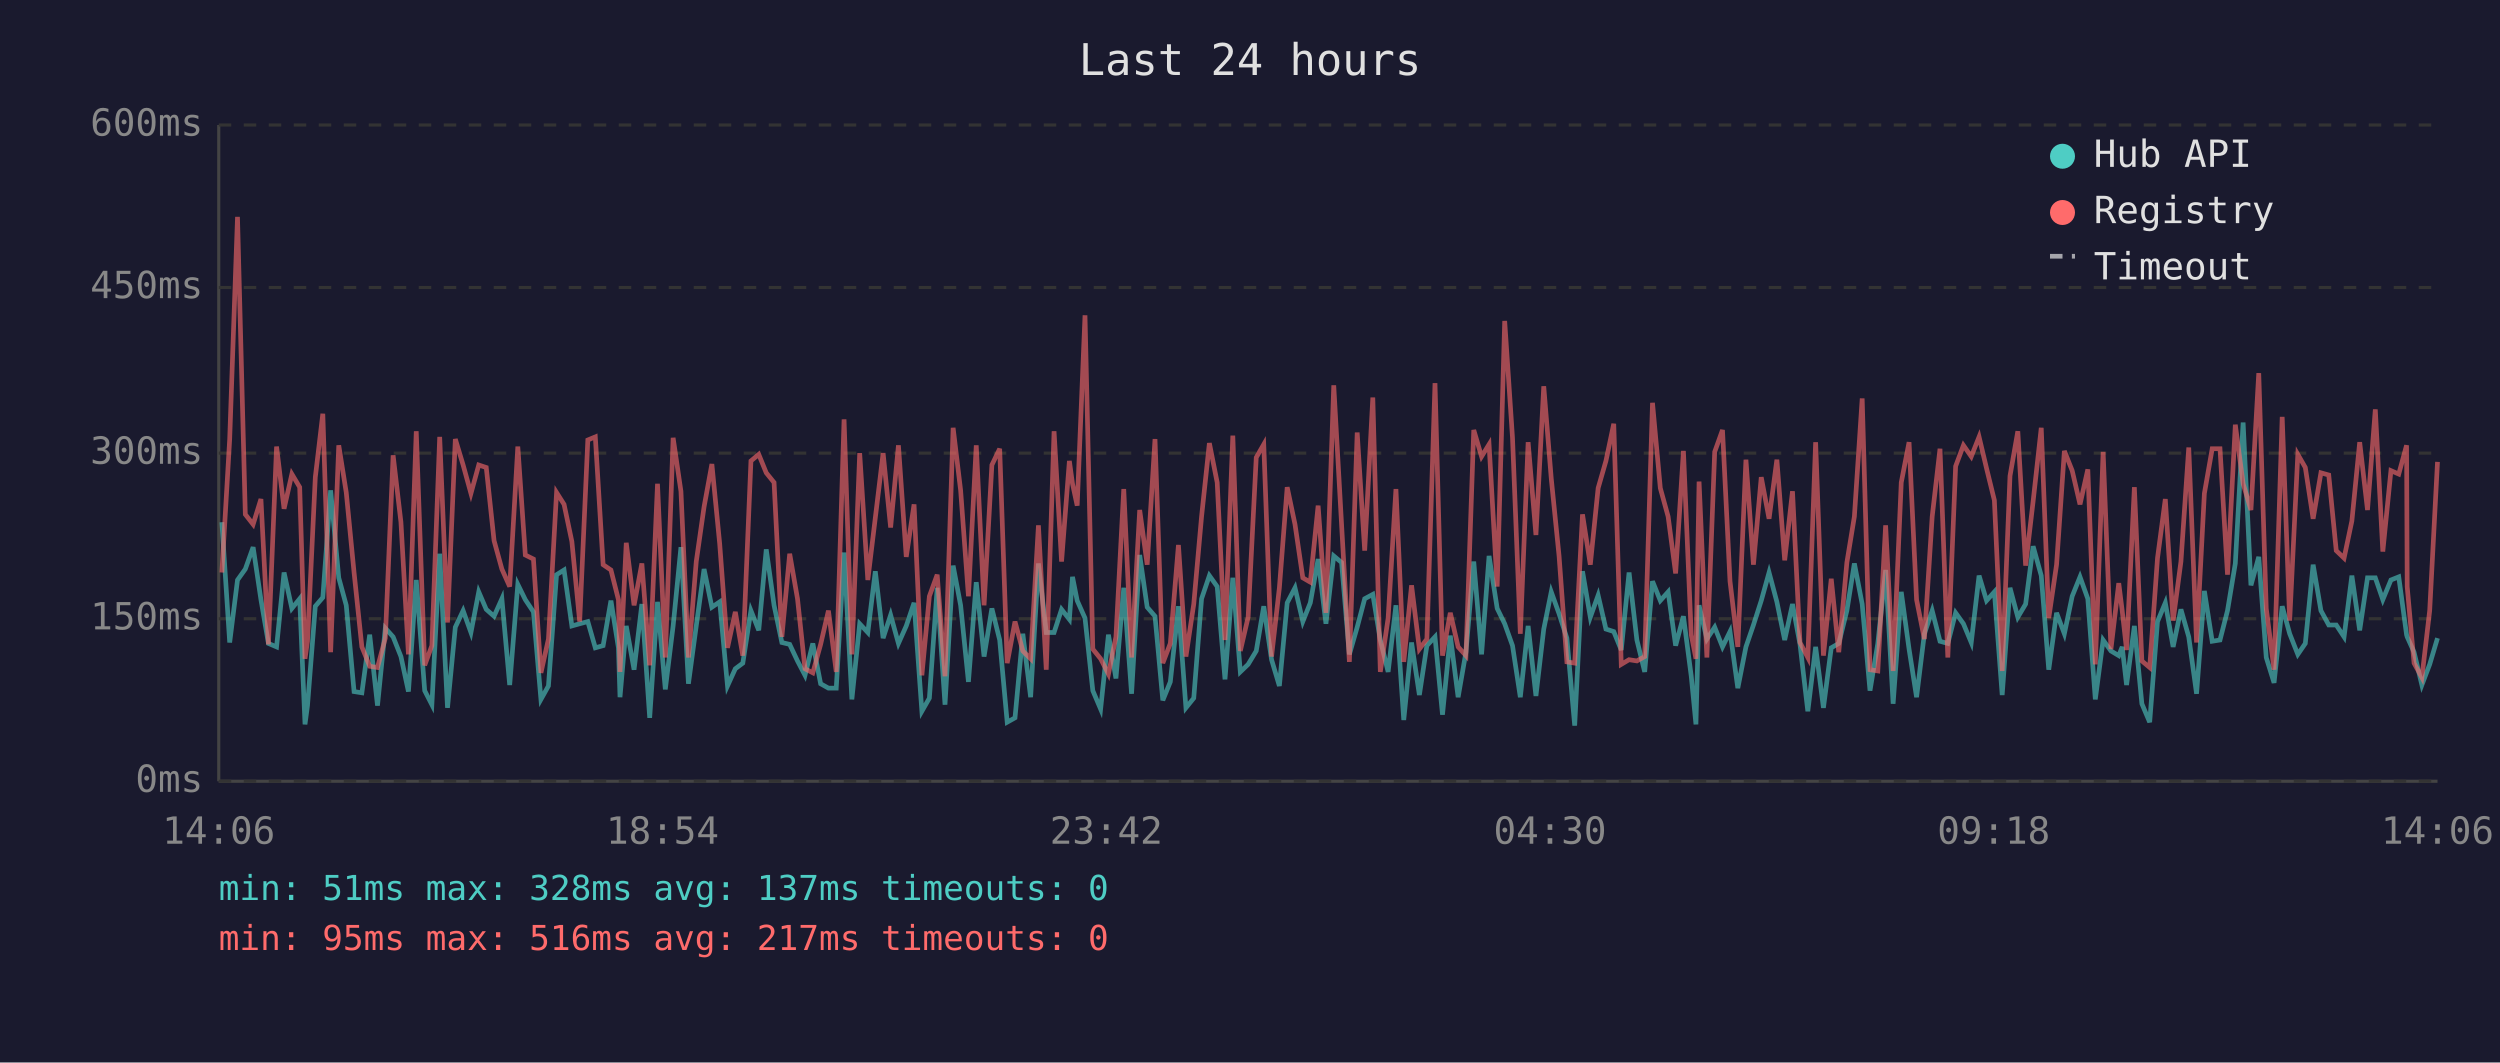
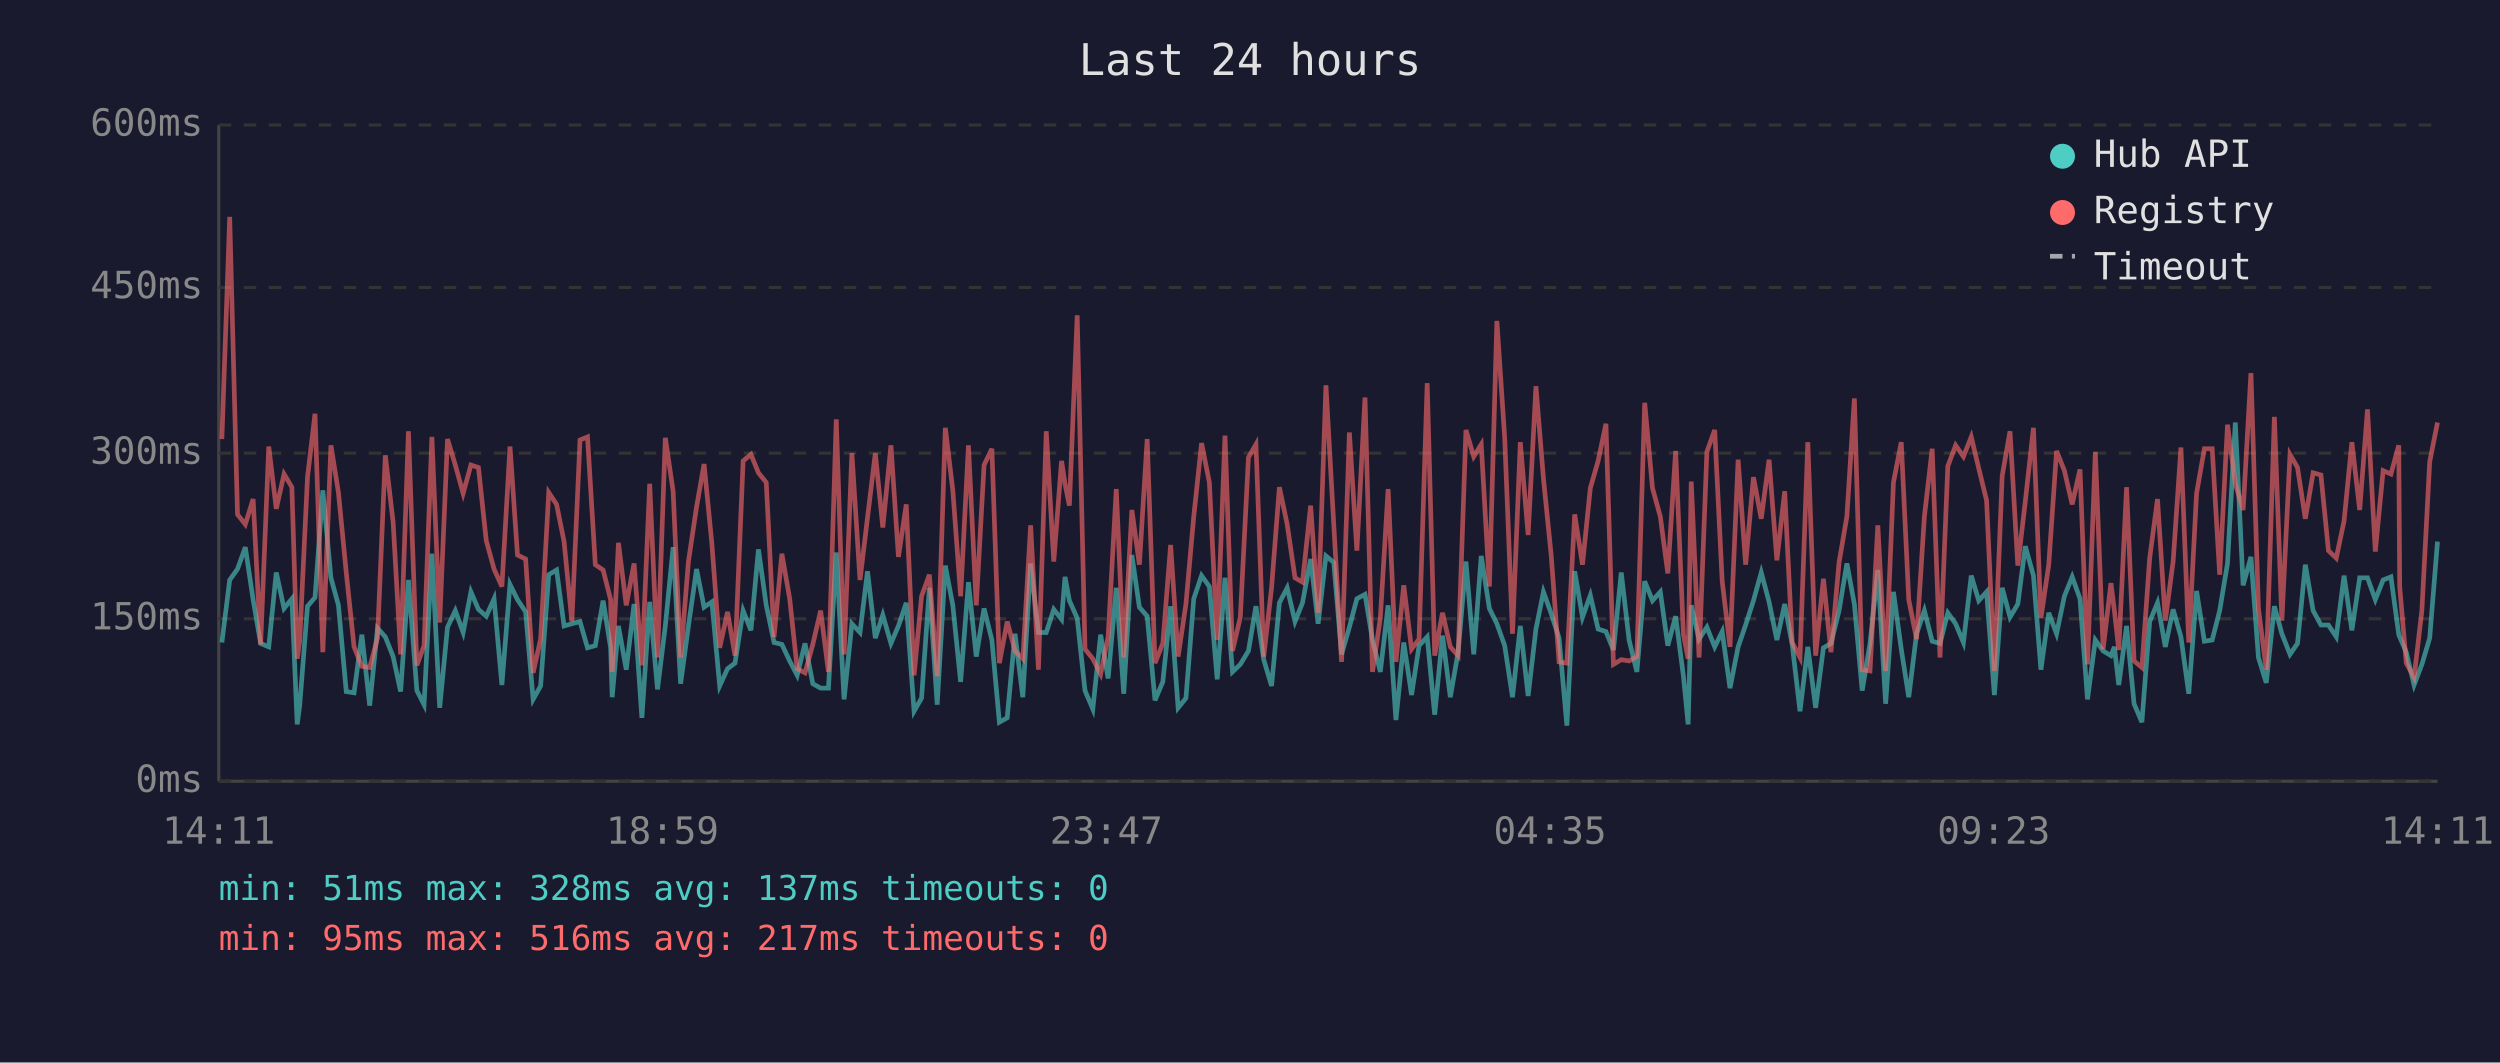
<svg xmlns="http://www.w3.org/2000/svg" viewBox="0 0 800 340" font-family="monospace" font-size="12">
  <rect width="800" height="340" fill="#1a1a2e" />
  <text x="400" y="24" fill="#e0e0e0" font-size="14" text-anchor="middle">Last 24 hours</text>
  <line x1="70" y1="40" x2="70" y2="250" stroke="#444" stroke-width="1" />
  <line x1="70" y1="250" x2="780" y2="250" stroke="#444" stroke-width="1" />
  <line x1="70" y1="250" x2="780" y2="250" stroke="#333" stroke-width="1" stroke-dasharray="4" />
  <text x="65" y="250" fill="#888" text-anchor="end" dominant-baseline="middle">0ms</text>
  <line x1="70" y1="198" x2="780" y2="198" stroke="#333" stroke-width="1" stroke-dasharray="4" />
  <text x="65" y="198" fill="#888" text-anchor="end" dominant-baseline="middle">150ms</text>
  <line x1="70" y1="145" x2="780" y2="145" stroke="#333" stroke-width="1" stroke-dasharray="4" />
  <text x="65" y="145" fill="#888" text-anchor="end" dominant-baseline="middle">300ms</text>
  <line x1="70" y1="92" x2="780" y2="92" stroke="#333" stroke-width="1" stroke-dasharray="4" />
  <text x="65" y="92" fill="#888" text-anchor="end" dominant-baseline="middle">450ms</text>
  <line x1="70" y1="40" x2="780" y2="40" stroke="#333" stroke-width="1" stroke-dasharray="4" />
  <text x="65" y="40" fill="#888" text-anchor="end" dominant-baseline="middle">600ms</text>
-   <text x="70" y="270" fill="#888" text-anchor="middle">14:06</text>
-   <text x="212" y="270" fill="#888" text-anchor="middle">18:54</text>
-   <text x="354" y="270" fill="#888" text-anchor="middle">23:42</text>
-   <text x="496" y="270" fill="#888" text-anchor="middle">04:30</text>
-   <text x="638" y="270" fill="#888" text-anchor="middle">09:18</text>
-   <text x="780" y="270" fill="#888" text-anchor="middle">14:06</text>
-   <polyline points="71.0,167.1 73.5,205.6 76.0,185.6 78.5,182.1 81.0,175.1 83.5,191.9 85.9,205.9 88.5,207.0 90.9,183.2 93.4,194.7 95.9,191.6 97.6,231.8 98.4,225.8 100.9,194.0 103.3,191.2 105.8,156.9 108.4,184.9 110.8,193.7 113.3,221.3 115.8,221.7 118.3,203.1 120.8,225.8 123.3,201.0 125.8,203.8 128.3,210.1 130.7,221.3 133.2,185.6 135.9,221.0 138.2,225.5 140.7,177.2 143.2,226.5 145.7,200.7 148.2,195.4 150.7,202.4 153.2,189.4 155.6,195.0 158.1,197.2 160.6,191.6 163.1,219.2 165.7,187.0 168.1,191.9 170.7,195.8 173.1,223.8 175.5,219.5 178.1,183.9 180.5,182.4 183.0,200.3 185.5,199.6 188.1,198.9 190.5,207.3 193.0,206.6 195.5,192.2 197.9,207.3 198.4,223.1 200.4,200.3 202.9,214.3 205.4,193.3 207.9,229.7 210.4,192.6 212.9,220.6 215.4,200.3 217.9,175.1 220.3,218.8 222.8,200.3 225.3,182.1 227.8,194.3 230.3,192.6 232.8,219.5 235.3,214.0 237.7,212.2 240.3,195.4 242.8,201.7 245.2,175.8 247.7,193.7 250.2,205.6 252.7,206.2 255.2,211.5 257.6,216.1 260.1,205.9 262.6,218.8 265.1,220.2 267.6,220.2 270.1,176.8 272.6,223.8 275.1,199.6 277.7,202.4 280.1,182.8 282.6,204.2 285.0,196.8 287.5,205.9 290.0,200.3 292.5,192.9 295.0,227.6 297.4,223.4 299.9,188.1 302.4,225.5 305.0,181.0 307.4,193.7 309.9,218.2 312.4,186.3 314.9,210.1 317.4,194.7 319.9,204.8 322.3,231.1 324.8,229.7 327.3,202.8 329.8,223.1 332.3,180.3 334.8,202.4 337.3,202.4 339.7,195.0 342.2,198.2 343.2,184.6 344.7,192.2 347.2,197.8 349.7,221.0 352.2,226.9 354.7,203.1 357.1,217.1 359.6,188.1 362.1,222.0 364.7,177.6 367.1,194.3 369.6,197.2 372.1,224.1 374.5,218.2 377.1,194.0 379.5,226.5 382.0,223.4 384.5,191.6 387.0,184.2 389.5,187.7 392.0,217.4 394.5,184.9 396.9,215.0 399.4,212.6 402.0,208.3 404.4,194.0 406.9,211.1 409.4,219.5 411.9,192.9 414.4,188.1 416.9,198.9 419.3,192.9 421.8,178.9 424.3,199.6 426.8,177.9 429.3,180.0 431.8,209.4 434.3,200.7 436.7,191.6 439.3,190.2 441.7,204.8 444.2,215.0 446.7,193.7 449.2,230.4 451.7,205.6 454.2,222.4 456.6,206.6 459.2,203.8 461.6,228.7 464.1,203.4 466.6,223.1 469.1,208.7 471.6,179.7 474.1,209.4 476.5,177.9 479.1,194.7 481.5,199.6 484.0,206.6 486.5,223.1 489.0,200.3 491.5,222.7 494.0,201.3 496.4,189.4 498.9,196.4 501.4,204.2 503.9,232.2 506.4,182.8 508.9,197.5 511.4,190.5 513.9,201.3 516.4,202.1 518.8,208.0 521.3,183.2 523.8,204.8 526.3,215.0 528.8,186.0 531.3,192.2 533.8,189.4 536.2,206.6 538.7,197.2 541.2,216.4 542.7,231.8 543.7,193.7 546.2,204.5 548.7,200.7 551.2,207.0 553.6,202.1 556.1,220.2 558.7,207.0 561.1,200.0 563.6,192.2 566.1,183.2 568.6,192.6 571.1,204.8 573.6,193.3 576.0,206.2 578.5,227.6 581.0,207.0 583.5,226.5 586.0,207.3 588.4,205.9 591.0,195.4 593.4,180.3 595.9,193.3 598.4,221.0 600.9,205.9 603.4,182.4 605.8,225.2 608.4,189.4 610.9,207.7 613.3,223.1 615.8,202.8 618.3,195.4 620.8,205.2 623.3,205.9 625.8,196.1 628.3,199.6 630.8,205.6 633.3,184.2 635.7,192.2 638.2,189.4 640.7,222.4 643.2,188.1 645.7,197.5 648.2,193.3 650.6,174.8 653.2,184.2 655.6,214.3 658.1,196.1 660.6,202.8 663.1,190.8 665.6,184.6 668.1,191.6 670.5,223.8 673.0,204.8 675.5,208.3 678.0,209.8 679.1,207.0 680.5,219.2 683.0,200.3 685.4,225.2 687.9,231.1 690.4,198.9 692.9,192.9 695.4,207.0 697.9,195.0 700.4,203.8 702.9,222.0 705.4,189.1 707.9,205.2 710.4,204.8 712.8,195.4 715.3,180.3 717.8,135.2 720.3,187.3 722.8,178.2 725.2,210.4 727.7,218.5 730.3,194.0 732.7,202.8 735.3,209.4 737.7,205.9 740.2,180.7 742.7,195.4 745.2,200.0 747.6,200.0 750.1,203.8 752.6,184.2 755.1,201.7 757.6,184.9 760.1,184.9 762.5,191.9 765.1,185.6 767.6,184.6 770.1,203.1 770.3,203.8 772.5,208.7 775.0,219.2 777.5,212.6 780.0,204.2" fill="none" stroke="#4ecdc4" stroke-width="1.5" opacity="0.6" />
-   <polyline points="71.0,183.2 73.5,140.5 76.0,69.4 78.5,164.6 81.0,167.8 83.5,159.7 85.9,206.2 88.5,142.9 90.9,162.8 93.4,151.7 95.9,155.9 97.6,210.8 98.4,205.2 100.9,152.7 103.3,132.4 105.8,208.7 108.4,142.5 110.8,157.6 113.3,183.2 115.8,207.0 118.3,213.2 120.8,213.6 123.3,204.2 125.8,145.7 128.3,167.1 130.7,209.4 133.2,138.0 135.9,212.9 138.2,206.6 140.7,139.8 143.2,199.2 145.7,140.5 148.2,148.8 150.7,157.9 153.2,148.8 155.6,149.6 158.1,173.0 160.6,182.1 163.1,187.7 165.7,142.9 168.1,177.6 170.7,178.9 173.1,215.3 175.5,204.5 178.1,157.6 180.5,161.4 183.0,173.3 185.5,198.9 188.1,140.8 190.5,139.8 193.0,180.7 195.5,182.4 197.9,191.9 198.4,215.0 200.4,173.7 202.9,193.7 205.4,180.3 207.9,212.9 210.4,154.8 212.9,210.4 215.4,140.1 217.9,157.2 220.3,210.4 222.8,179.7 225.3,162.2 227.8,148.5 230.3,174.0 232.8,207.3 235.3,195.8 237.7,209.8 240.3,147.5 242.8,145.4 245.2,151.3 247.7,154.4 250.2,203.8 252.7,177.2 255.2,191.6 257.6,214.0 260.1,215.3 262.6,206.2 265.1,195.4 267.6,215.0 270.1,134.2 272.6,209.4 275.1,145.0 277.7,185.6 280.1,165.7 282.6,145.0 285.0,168.8 287.5,142.5 290.0,178.2 292.5,161.4 295.0,216.1 297.4,190.8 299.9,183.9 302.4,216.4 305.0,136.9 307.4,156.9 309.9,190.8 312.4,142.5 314.9,193.7 317.4,148.8 319.9,143.6 322.3,212.2 324.8,198.9 327.3,208.3 329.8,210.8 332.3,168.1 334.8,214.3 337.3,138.0 339.7,179.7 342.2,147.5 343.2,154.8 344.7,161.8 347.2,100.9 349.7,207.7 352.2,210.8 354.7,215.7 357.1,203.8 359.6,156.5 362.1,210.4 364.7,163.2 367.1,180.7 369.6,140.5 372.1,212.2 374.5,205.9 377.1,174.4 379.5,210.1 382.0,193.3 384.5,165.3 387.0,141.8 389.5,154.4 392.0,204.8 394.5,139.4 396.9,208.3 399.4,197.5 402.0,146.4 404.4,142.2 406.9,210.1 409.4,188.1 411.9,155.9 414.4,167.8 416.9,184.9 419.3,186.3 421.8,161.8 424.3,196.1 426.8,123.3 429.3,167.8 431.8,211.8 434.3,138.4 436.7,176.2 439.3,127.2 441.7,215.0 444.2,197.8 446.7,156.5 449.2,211.8 451.7,187.3 454.2,207.7 456.6,204.5 459.2,122.6 461.6,209.8 464.1,196.1 466.6,207.0 469.1,209.8 471.6,137.6 474.1,146.1 476.5,142.2 479.1,187.7 481.5,102.7 484.0,140.1 486.5,202.8 489.0,141.5 491.5,171.2 494.0,123.6 496.4,153.1 498.9,177.9 501.4,211.8 503.9,212.2 506.4,164.6 508.9,180.7 511.4,156.2 513.9,147.5 516.4,135.6 518.8,212.6 521.3,211.1 523.8,211.5 526.3,210.1 528.8,128.9 531.3,156.2 533.8,165.3 536.2,183.5 538.7,144.3 541.2,203.1 542.7,210.8 543.7,154.1 546.2,210.4 548.7,144.6 551.2,137.6 553.6,186.0 556.1,207.0 558.7,147.1 561.1,180.7 563.6,152.7 566.1,166.0 568.6,147.1 571.1,179.3 573.6,157.2 576.0,205.6 578.5,210.4 581.0,141.5 583.5,209.8 586.0,185.2 588.4,208.7 591.0,180.0 593.4,165.3 595.9,127.5 598.4,214.3 600.9,214.7 603.4,168.1 605.8,214.7 608.4,154.4 610.9,141.5 613.3,191.9 615.8,204.5 618.3,165.3 620.8,143.6 623.3,210.4 625.8,149.2 628.3,142.5 630.8,146.1 633.3,139.8 635.7,149.9 638.2,160.1 640.7,214.7 643.2,152.3 645.7,138.0 648.2,181.0 650.6,160.4 653.2,136.9 655.6,197.8 658.1,180.7 660.6,144.3 663.1,150.6 665.6,161.4 668.1,150.2 670.5,212.6 673.0,144.6 675.5,207.7 678.0,186.6 679.1,195.4 680.5,208.0 683.0,155.9 685.4,211.5 687.9,213.6 690.4,178.6 692.9,159.7 695.4,198.6 697.9,179.7 700.4,143.2 702.9,205.6 705.4,157.9 707.9,143.6 710.4,143.6 712.8,183.9 715.3,135.9 717.8,154.8 720.3,163.2 722.8,119.4 725.2,194.7 727.7,214.3 730.3,133.4 732.7,198.6 735.3,145.4 737.7,149.6 740.2,166.0 742.7,151.3 745.2,152.0 747.6,176.2 750.1,178.6 752.6,166.7 755.1,141.5 757.6,163.2 760.1,131.0 762.5,176.5 765.1,150.6 767.6,151.7 770.1,142.5 770.3,187.7 772.5,212.2 775.0,216.8 777.5,195.4 780.0,147.8" fill="none" stroke="#ff6b6b" stroke-width="1.5" opacity="0.6" />
+   <text x="70" y="270" fill="#888" text-anchor="middle">14:11</text>
+   <text x="212" y="270" fill="#888" text-anchor="middle">18:59</text>
+   <text x="354" y="270" fill="#888" text-anchor="middle">23:47</text>
+   <text x="496" y="270" fill="#888" text-anchor="middle">04:35</text>
+   <text x="638" y="270" fill="#888" text-anchor="middle">09:23</text>
+   <text x="780" y="270" fill="#888" text-anchor="middle">14:11</text>
+   <polyline points="71.0,205.6 73.5,185.6 76.0,182.1 78.5,175.1 81.0,191.9 83.4,205.9 86.0,207.0 88.4,183.2 90.9,194.7 93.4,191.6 95.1,231.8 95.9,225.8 98.4,194.0 100.8,191.2 103.3,156.9 105.9,184.9 108.3,193.7 110.8,221.3 113.3,221.7 115.8,203.1 118.3,225.8 120.8,201.0 123.3,203.8 125.8,210.1 128.2,221.3 130.7,185.6 133.4,221.0 135.7,225.5 138.2,177.2 140.7,226.5 143.2,200.7 145.7,195.4 148.2,202.4 150.7,189.4 153.1,195.0 155.6,197.2 158.1,191.6 160.6,219.2 163.2,187.0 165.6,191.9 168.2,195.8 170.6,223.8 173.0,219.5 175.6,183.9 178.1,182.4 180.5,200.3 183.0,199.6 185.6,198.9 188.0,207.3 190.5,206.6 193.0,192.2 195.4,207.3 195.9,223.1 197.9,200.3 200.4,214.3 202.9,193.3 205.4,229.7 207.9,192.6 210.4,220.6 212.9,200.3 215.4,175.1 217.8,218.8 220.3,200.3 222.9,182.1 225.3,194.3 227.8,192.6 230.3,219.5 232.8,214.0 235.2,212.2 237.8,195.4 240.3,201.7 242.7,175.8 245.2,193.7 247.7,205.6 250.2,206.2 252.7,211.5 255.1,216.1 257.6,205.9 260.1,218.8 262.6,220.2 265.1,220.2 267.6,176.8 270.1,223.8 272.6,199.6 275.2,202.4 277.6,182.8 280.1,204.2 282.5,196.8 285.1,205.9 287.5,200.3 290.0,192.9 292.5,227.6 294.9,223.4 297.4,188.1 299.9,225.5 302.5,181.0 304.9,193.7 307.4,218.2 309.9,186.3 312.4,210.1 314.9,194.7 317.4,204.8 319.8,231.1 322.3,229.7 324.8,202.8 327.3,223.1 329.8,180.3 332.3,202.4 334.8,202.4 337.2,195.0 339.7,198.2 340.8,184.6 342.2,192.2 344.7,197.8 347.2,221.0 349.7,226.9 352.2,203.1 354.6,217.1 357.2,188.1 359.6,222.0 362.2,177.6 364.6,194.3 367.1,197.2 369.6,224.1 372.1,218.2 374.6,194.0 377.0,226.5 379.5,223.4 382.0,191.6 384.5,184.2 387.0,187.7 389.5,217.4 392.0,184.9 394.4,215.0 396.9,212.6 399.5,208.3 401.9,194.0 404.4,211.1 406.9,219.5 409.4,192.9 411.9,188.1 414.4,198.9 416.8,192.9 419.4,178.9 421.8,199.6 424.3,177.9 426.8,180.0 429.3,209.4 431.8,200.7 434.2,191.6 436.8,190.2 439.2,204.8 441.7,215.0 444.2,193.7 446.7,230.4 449.2,205.6 451.7,222.4 454.1,206.6 456.7,203.8 459.1,228.7 461.6,203.4 464.1,223.1 466.6,208.7 469.1,179.7 471.6,209.4 474.0,177.9 476.6,194.7 479.0,199.6 481.5,206.6 484.0,223.1 486.5,200.3 489.0,222.7 491.5,201.3 493.9,189.4 496.4,196.4 498.9,204.2 501.4,232.2 503.9,182.8 506.4,197.5 508.9,190.5 511.4,201.3 513.9,202.1 516.3,208.0 518.8,183.2 521.3,204.8 523.8,215.0 526.3,186.0 528.8,192.2 531.3,189.4 533.7,206.6 536.2,197.2 538.7,216.4 540.2,231.8 541.2,193.7 543.7,204.5 546.2,200.7 548.7,207.0 551.1,202.1 553.6,220.2 556.2,207.0 558.6,200.0 561.1,192.2 563.6,183.2 566.1,192.6 568.6,204.8 571.1,193.3 573.5,206.2 576.0,227.6 578.5,207.0 581.0,226.5 583.5,207.3 585.9,205.9 588.5,195.4 591.0,180.3 593.4,193.3 595.9,221.0 598.4,205.9 600.9,182.4 603.4,225.2 605.9,189.4 608.4,207.7 610.8,223.1 613.3,202.8 615.8,195.4 618.3,205.2 620.8,205.9 623.3,196.1 625.8,199.6 628.3,205.6 630.8,184.2 633.2,192.2 635.7,189.4 638.2,222.4 640.7,188.1 643.2,197.5 645.7,193.3 648.1,174.8 650.7,184.2 653.1,214.3 655.6,196.1 658.1,202.8 660.6,190.8 663.1,184.6 665.6,191.6 668.0,223.8 670.5,204.8 673.0,208.3 675.5,209.8 676.6,207.0 678.0,219.2 680.5,200.3 682.9,225.2 685.4,231.1 687.9,198.9 690.4,192.9 692.9,207.0 695.4,195.0 697.9,203.8 700.4,222.0 702.9,189.1 705.4,205.2 707.9,204.8 710.3,195.4 712.8,180.3 715.3,135.2 717.8,187.3 720.3,178.2 722.7,210.4 725.2,218.5 727.8,194.0 730.2,202.8 732.8,209.4 735.2,205.9 737.7,180.7 740.2,195.4 742.7,200.0 745.1,200.0 747.6,203.8 750.1,184.2 752.6,201.7 755.1,184.9 757.6,184.9 760.1,191.9 762.6,185.6 765.1,184.6 767.6,203.1 767.9,203.8 770.0,208.7 772.5,219.2 775.0,212.6 777.5,204.2 780.0,173.3" fill="none" stroke="#4ecdc4" stroke-width="1.5" opacity="0.6" />
+   <polyline points="71.0,140.5 73.5,69.4 76.0,164.6 78.5,167.8 81.0,159.7 83.4,206.2 86.0,142.9 88.4,162.8 90.9,151.7 93.4,155.9 95.1,210.8 95.9,205.2 98.4,152.7 100.8,132.4 103.3,208.7 105.9,142.5 108.3,157.6 110.8,183.2 113.3,207.0 115.8,213.2 118.3,213.6 120.8,204.2 123.3,145.7 125.8,167.1 128.2,209.4 130.7,138.0 133.4,212.9 135.7,206.6 138.2,139.8 140.7,199.2 143.2,140.5 145.7,148.8 148.2,157.9 150.7,148.8 153.1,149.6 155.6,173.0 158.1,182.1 160.6,187.7 163.2,142.9 165.6,177.6 168.2,178.9 170.6,215.3 173.0,204.5 175.6,157.6 178.1,161.4 180.5,173.3 183.0,198.9 185.6,140.8 188.0,139.8 190.5,180.7 193.0,182.4 195.4,191.9 195.9,215.0 197.9,173.7 200.4,193.7 202.9,180.3 205.4,212.9 207.9,154.8 210.4,210.4 212.9,140.1 215.4,157.2 217.8,210.4 220.3,179.7 222.9,162.2 225.3,148.5 227.8,174.0 230.3,207.3 232.8,195.8 235.2,209.8 237.8,147.5 240.3,145.4 242.7,151.3 245.2,154.4 247.7,203.8 250.2,177.2 252.7,191.6 255.1,214.0 257.6,215.3 260.1,206.2 262.6,195.4 265.1,215.0 267.6,134.2 270.1,209.4 272.6,145.0 275.2,185.6 277.6,165.7 280.1,145.0 282.5,168.8 285.1,142.5 287.5,178.2 290.0,161.4 292.5,216.1 294.9,190.8 297.4,183.9 299.9,216.4 302.5,136.9 304.9,156.9 307.4,190.8 309.9,142.5 312.4,193.7 314.9,148.8 317.4,143.6 319.8,212.2 322.3,198.9 324.8,208.3 327.3,210.8 329.8,168.1 332.3,214.3 334.8,138.0 337.2,179.7 339.7,147.5 340.8,154.8 342.2,161.8 344.7,100.9 347.2,207.7 349.7,210.8 352.2,215.7 354.6,203.8 357.2,156.5 359.6,210.4 362.2,163.2 364.6,180.7 367.1,140.5 369.6,212.2 372.1,205.9 374.6,174.4 377.0,210.1 379.5,193.3 382.0,165.3 384.5,141.8 387.0,154.4 389.5,204.8 392.0,139.4 394.4,208.3 396.9,197.5 399.5,146.4 401.9,142.2 404.4,210.1 406.9,188.1 409.4,155.9 411.9,167.8 414.4,184.9 416.8,186.3 419.4,161.8 421.8,196.1 424.3,123.3 426.8,167.8 429.3,211.8 431.8,138.4 434.2,176.2 436.8,127.2 439.2,215.0 441.7,197.8 444.2,156.5 446.7,211.8 449.2,187.3 451.7,207.7 454.1,204.5 456.7,122.6 459.1,209.8 461.6,196.1 464.1,207.0 466.6,209.8 469.1,137.6 471.6,146.1 474.0,142.2 476.6,187.7 479.0,102.7 481.5,140.1 484.0,202.8 486.5,141.5 489.0,171.2 491.5,123.6 493.9,153.1 496.4,177.9 498.9,211.8 501.4,212.2 503.9,164.6 506.4,180.7 508.9,156.2 511.4,147.5 513.9,135.6 516.3,212.6 518.8,211.1 521.3,211.5 523.8,210.1 526.3,128.9 528.8,156.2 531.3,165.3 533.7,183.5 536.2,144.3 538.7,203.1 540.2,210.8 541.2,154.1 543.7,210.4 546.2,144.6 548.7,137.6 551.1,186.0 553.6,207.0 556.2,147.1 558.6,180.7 561.1,152.7 563.6,166.0 566.1,147.1 568.6,179.3 571.1,157.2 573.5,205.6 576.0,210.4 578.5,141.5 581.0,209.8 583.5,185.2 585.9,208.7 588.5,180.0 591.0,165.3 593.4,127.5 595.9,214.3 598.4,214.7 600.9,168.1 603.4,214.7 605.9,154.4 608.4,141.5 610.8,191.9 613.3,204.5 615.8,165.3 618.3,143.6 620.8,210.4 623.3,149.2 625.8,142.5 628.3,146.1 630.8,139.8 633.2,149.9 635.7,160.1 638.2,214.7 640.7,152.3 643.2,138.0 645.7,181.0 648.1,160.4 650.7,136.9 653.1,197.8 655.6,180.7 658.1,144.3 660.6,150.6 663.1,161.4 665.6,150.2 668.0,212.6 670.5,144.6 673.0,207.7 675.5,186.6 676.6,195.4 678.0,208.0 680.5,155.9 682.9,211.5 685.4,213.6 687.9,178.6 690.4,159.7 692.9,198.6 695.4,179.7 697.9,143.2 700.4,205.6 702.9,157.9 705.4,143.6 707.9,143.6 710.3,183.9 712.8,135.9 715.3,154.8 717.8,163.2 720.3,119.4 722.7,194.7 725.2,214.3 727.8,133.4 730.2,198.6 732.8,145.4 735.2,149.6 737.7,166.0 740.2,151.3 742.7,152.0 745.1,176.2 747.6,178.6 750.1,166.7 752.6,141.5 755.1,163.2 757.6,131.0 760.1,176.5 762.6,150.6 765.1,151.7 767.6,142.5 767.9,187.7 770.0,212.2 772.5,216.8 775.0,195.4 777.5,147.8 780.0,135.2" fill="none" stroke="#ff6b6b" stroke-width="1.5" opacity="0.6" />
  <circle cx="660" cy="50" r="4" fill="#4ecdc4" />
  <text x="670" y="50" fill="#e0e0e0" dominant-baseline="middle">Hub API</text>
  <circle cx="660" cy="68" r="4" fill="#ff6b6b" />
  <text x="670" y="68" fill="#e0e0e0" dominant-baseline="middle">Registry</text>
  <line x1="656" y1="82" x2="664" y2="82" stroke="#e0e0e0" stroke-width="1.5" stroke-dasharray="4,3" opacity="0.7" />
  <text x="670" y="86" fill="#e0e0e0" dominant-baseline="middle">Timeout</text>
  <text x="70" y="288" fill="#4ecdc4" font-size="11">min: 51ms  max: 328ms  avg: 137ms  timeouts: 0</text>
  <text x="70" y="304" fill="#ff6b6b" font-size="11">min: 95ms  max: 516ms  avg: 217ms  timeouts: 0</text>
</svg>
